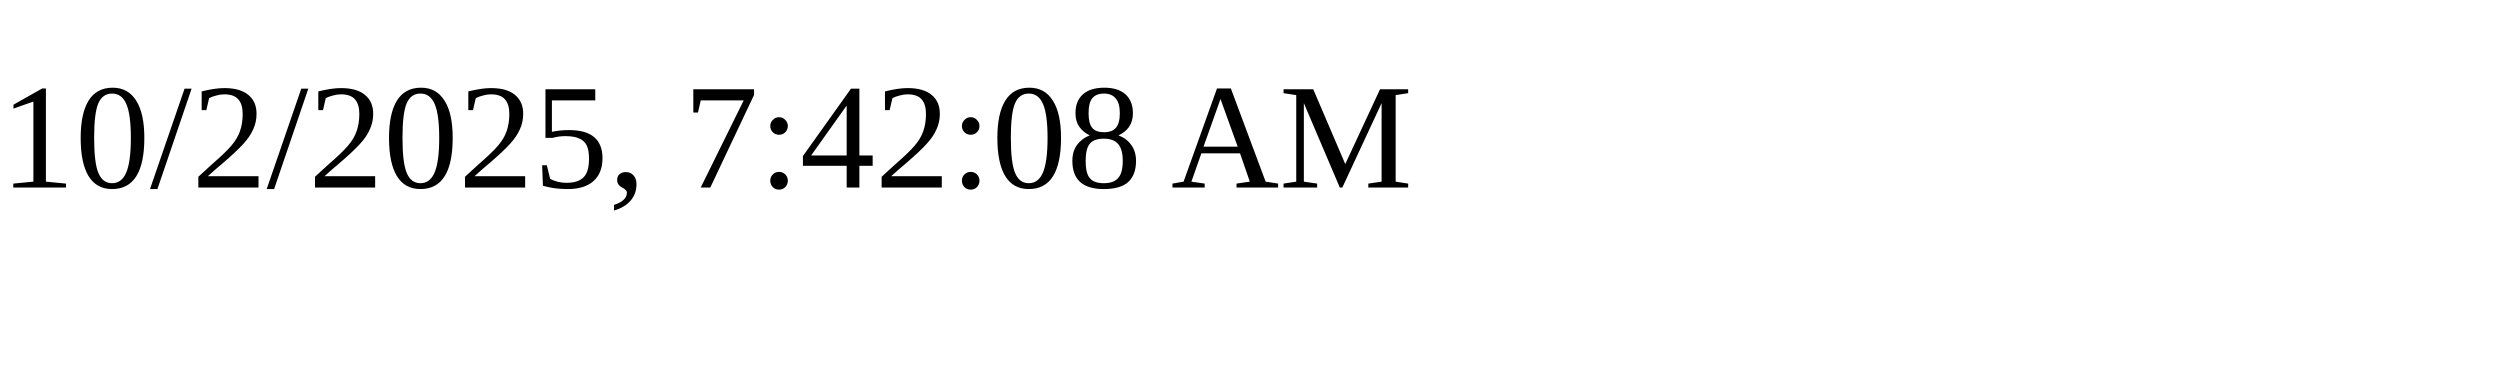
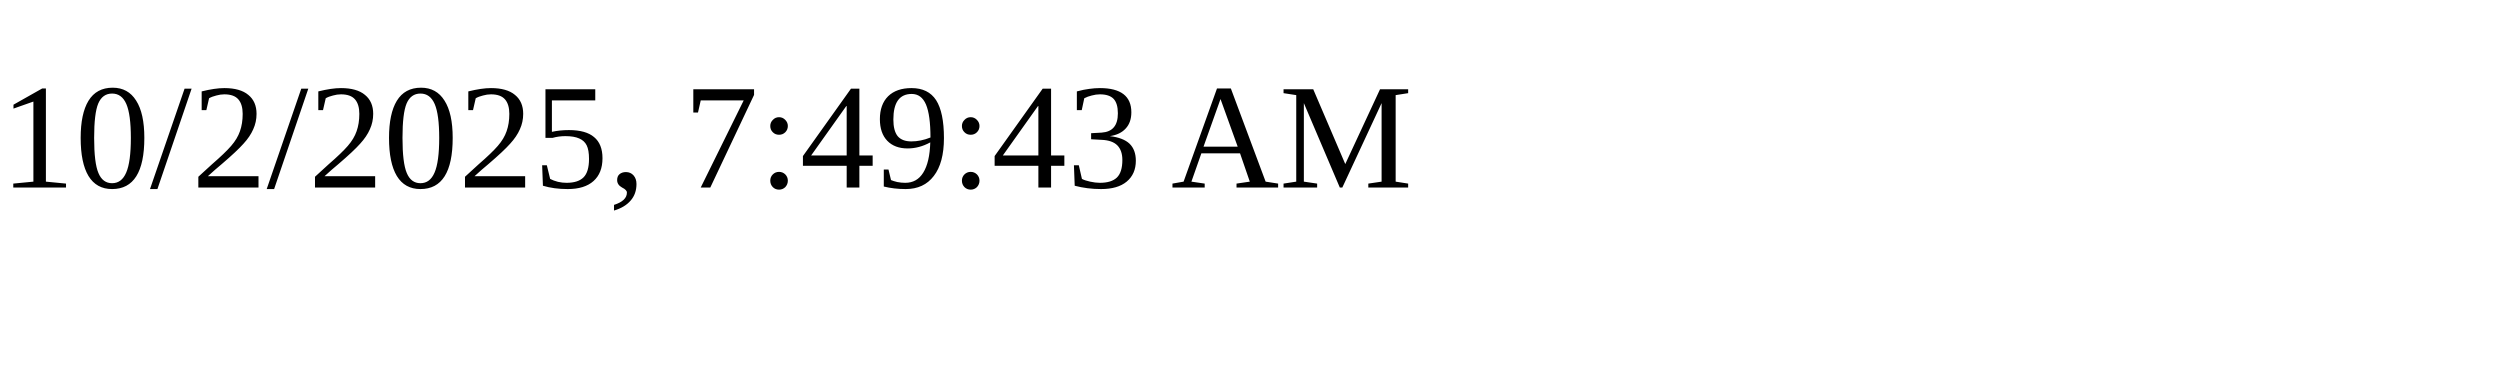
<svg xmlns="http://www.w3.org/2000/svg" height="30" width="200">
-   <text x="0" y="15">10/2/2025, 7:42:08 AM</text>
+   <text x="0" y="15">10/2/2025, 7:49:43 AM</text>
</svg>
